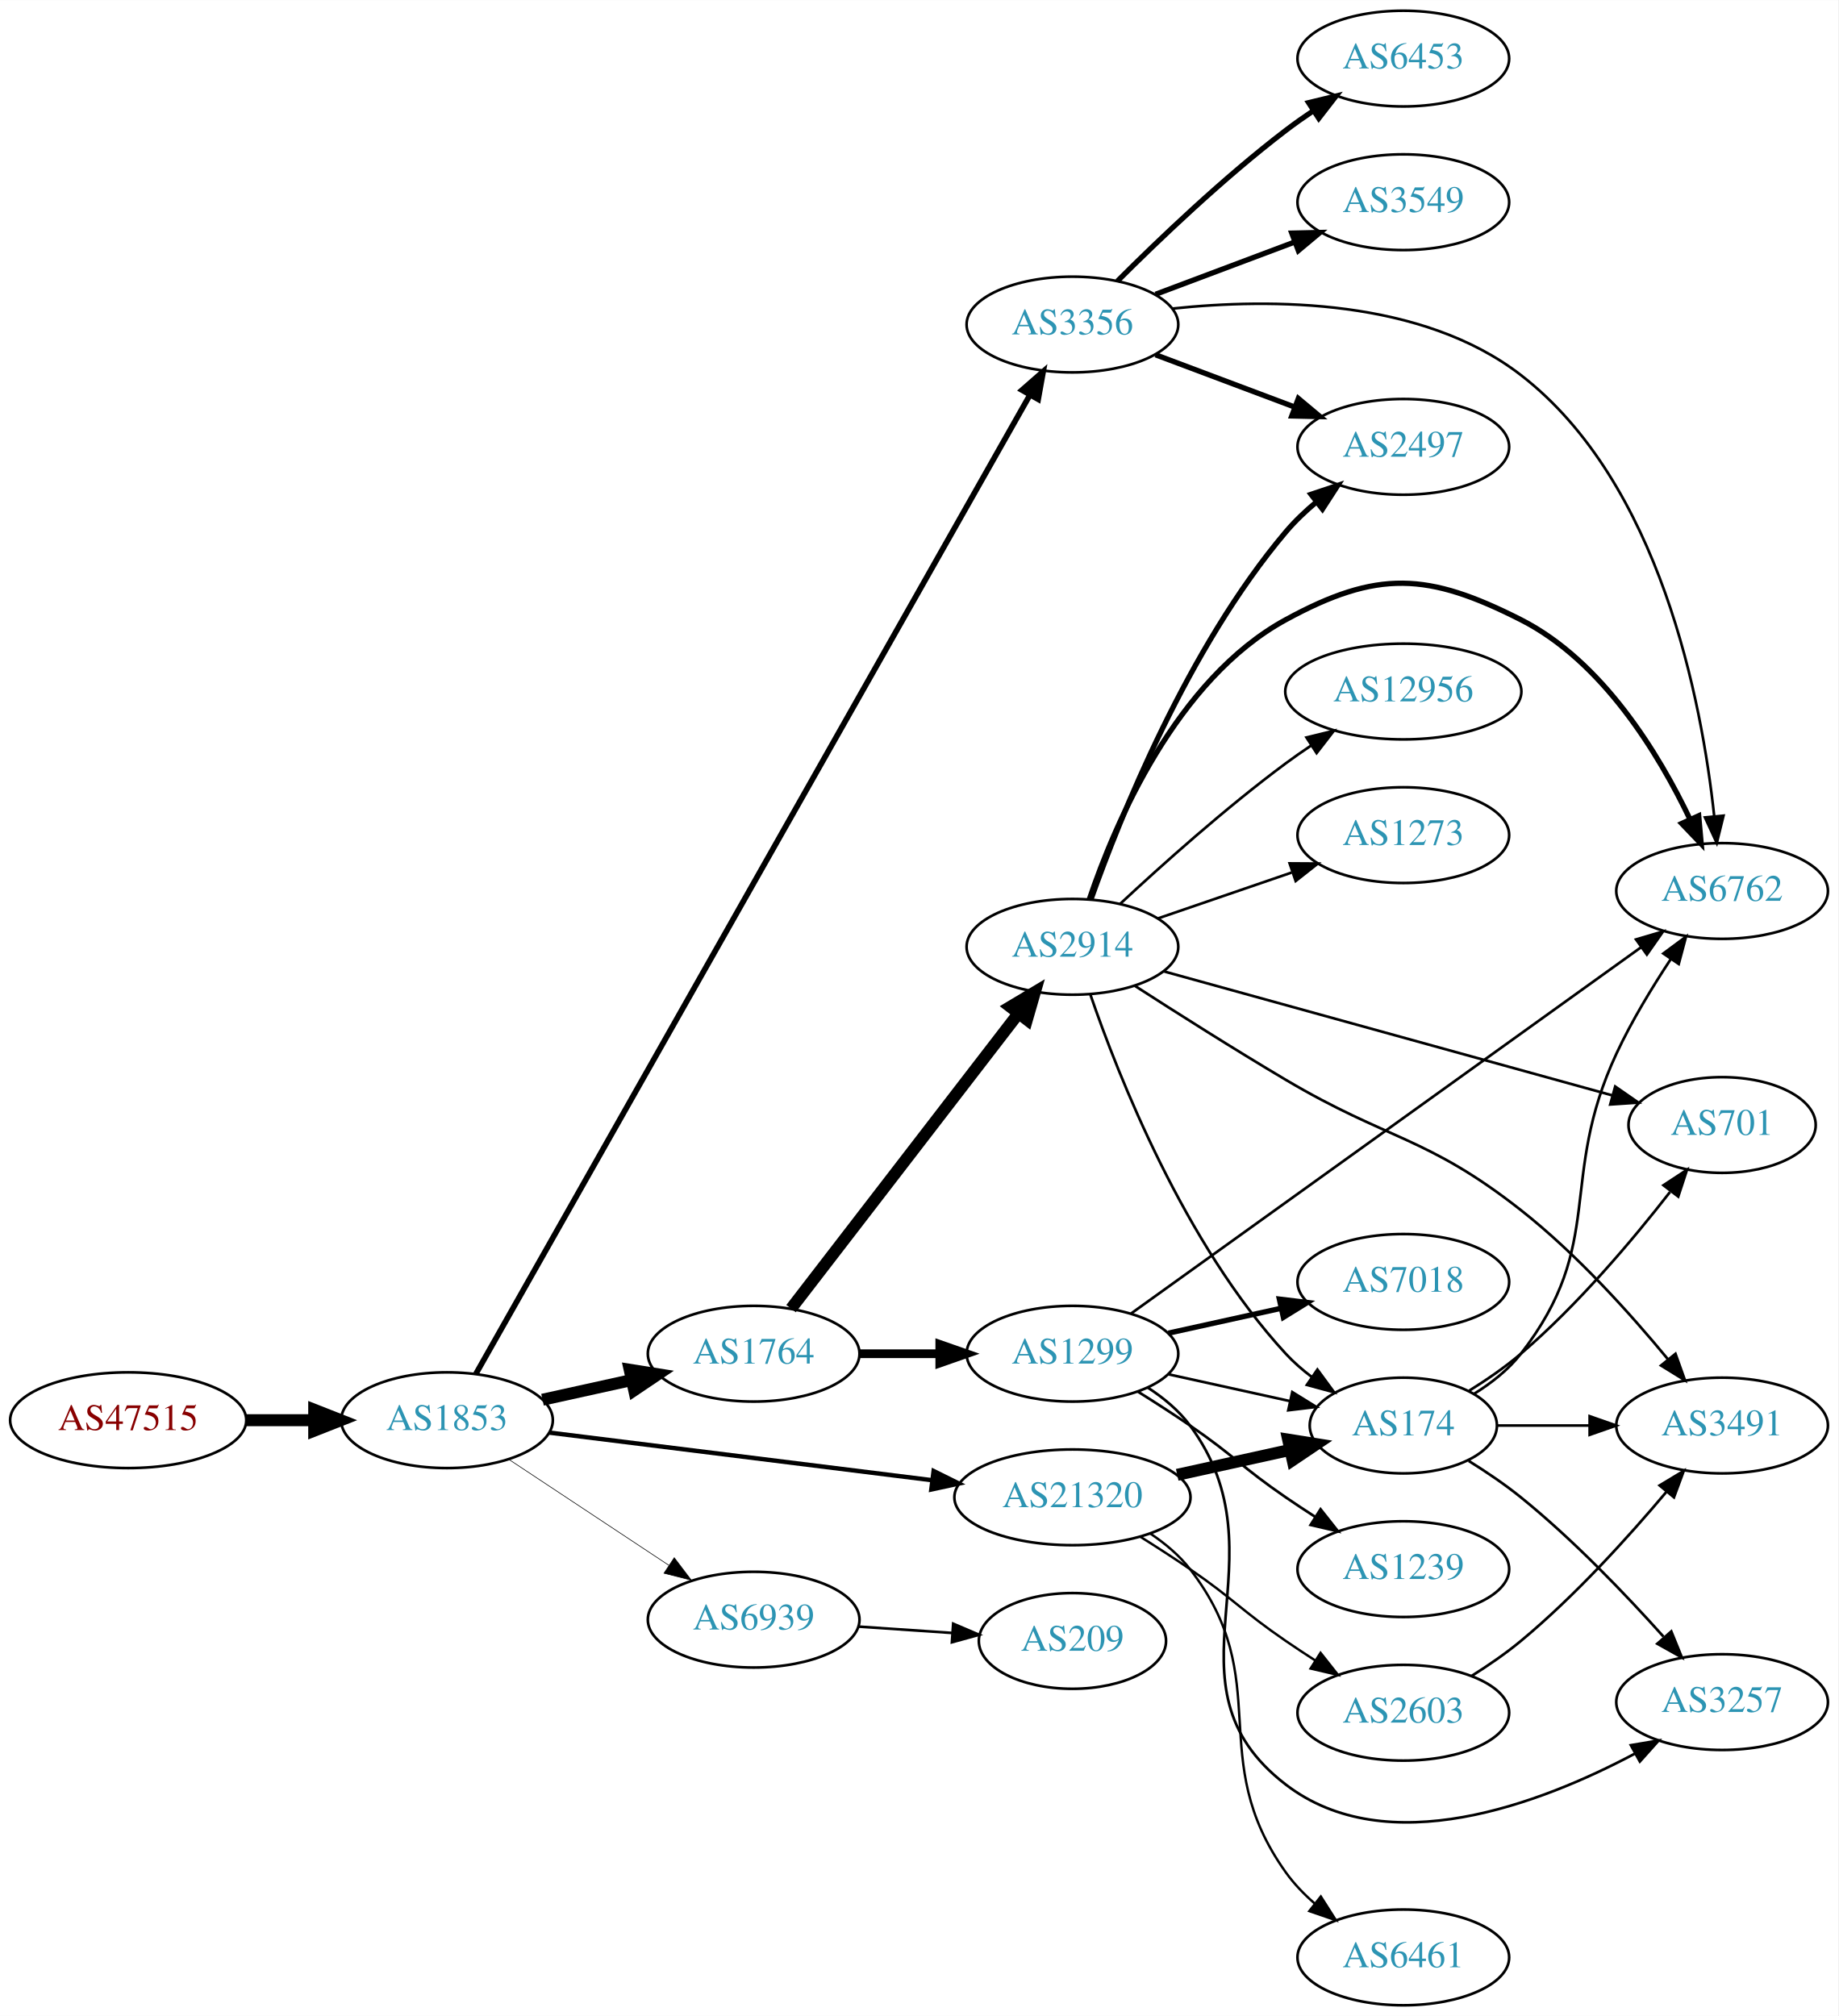
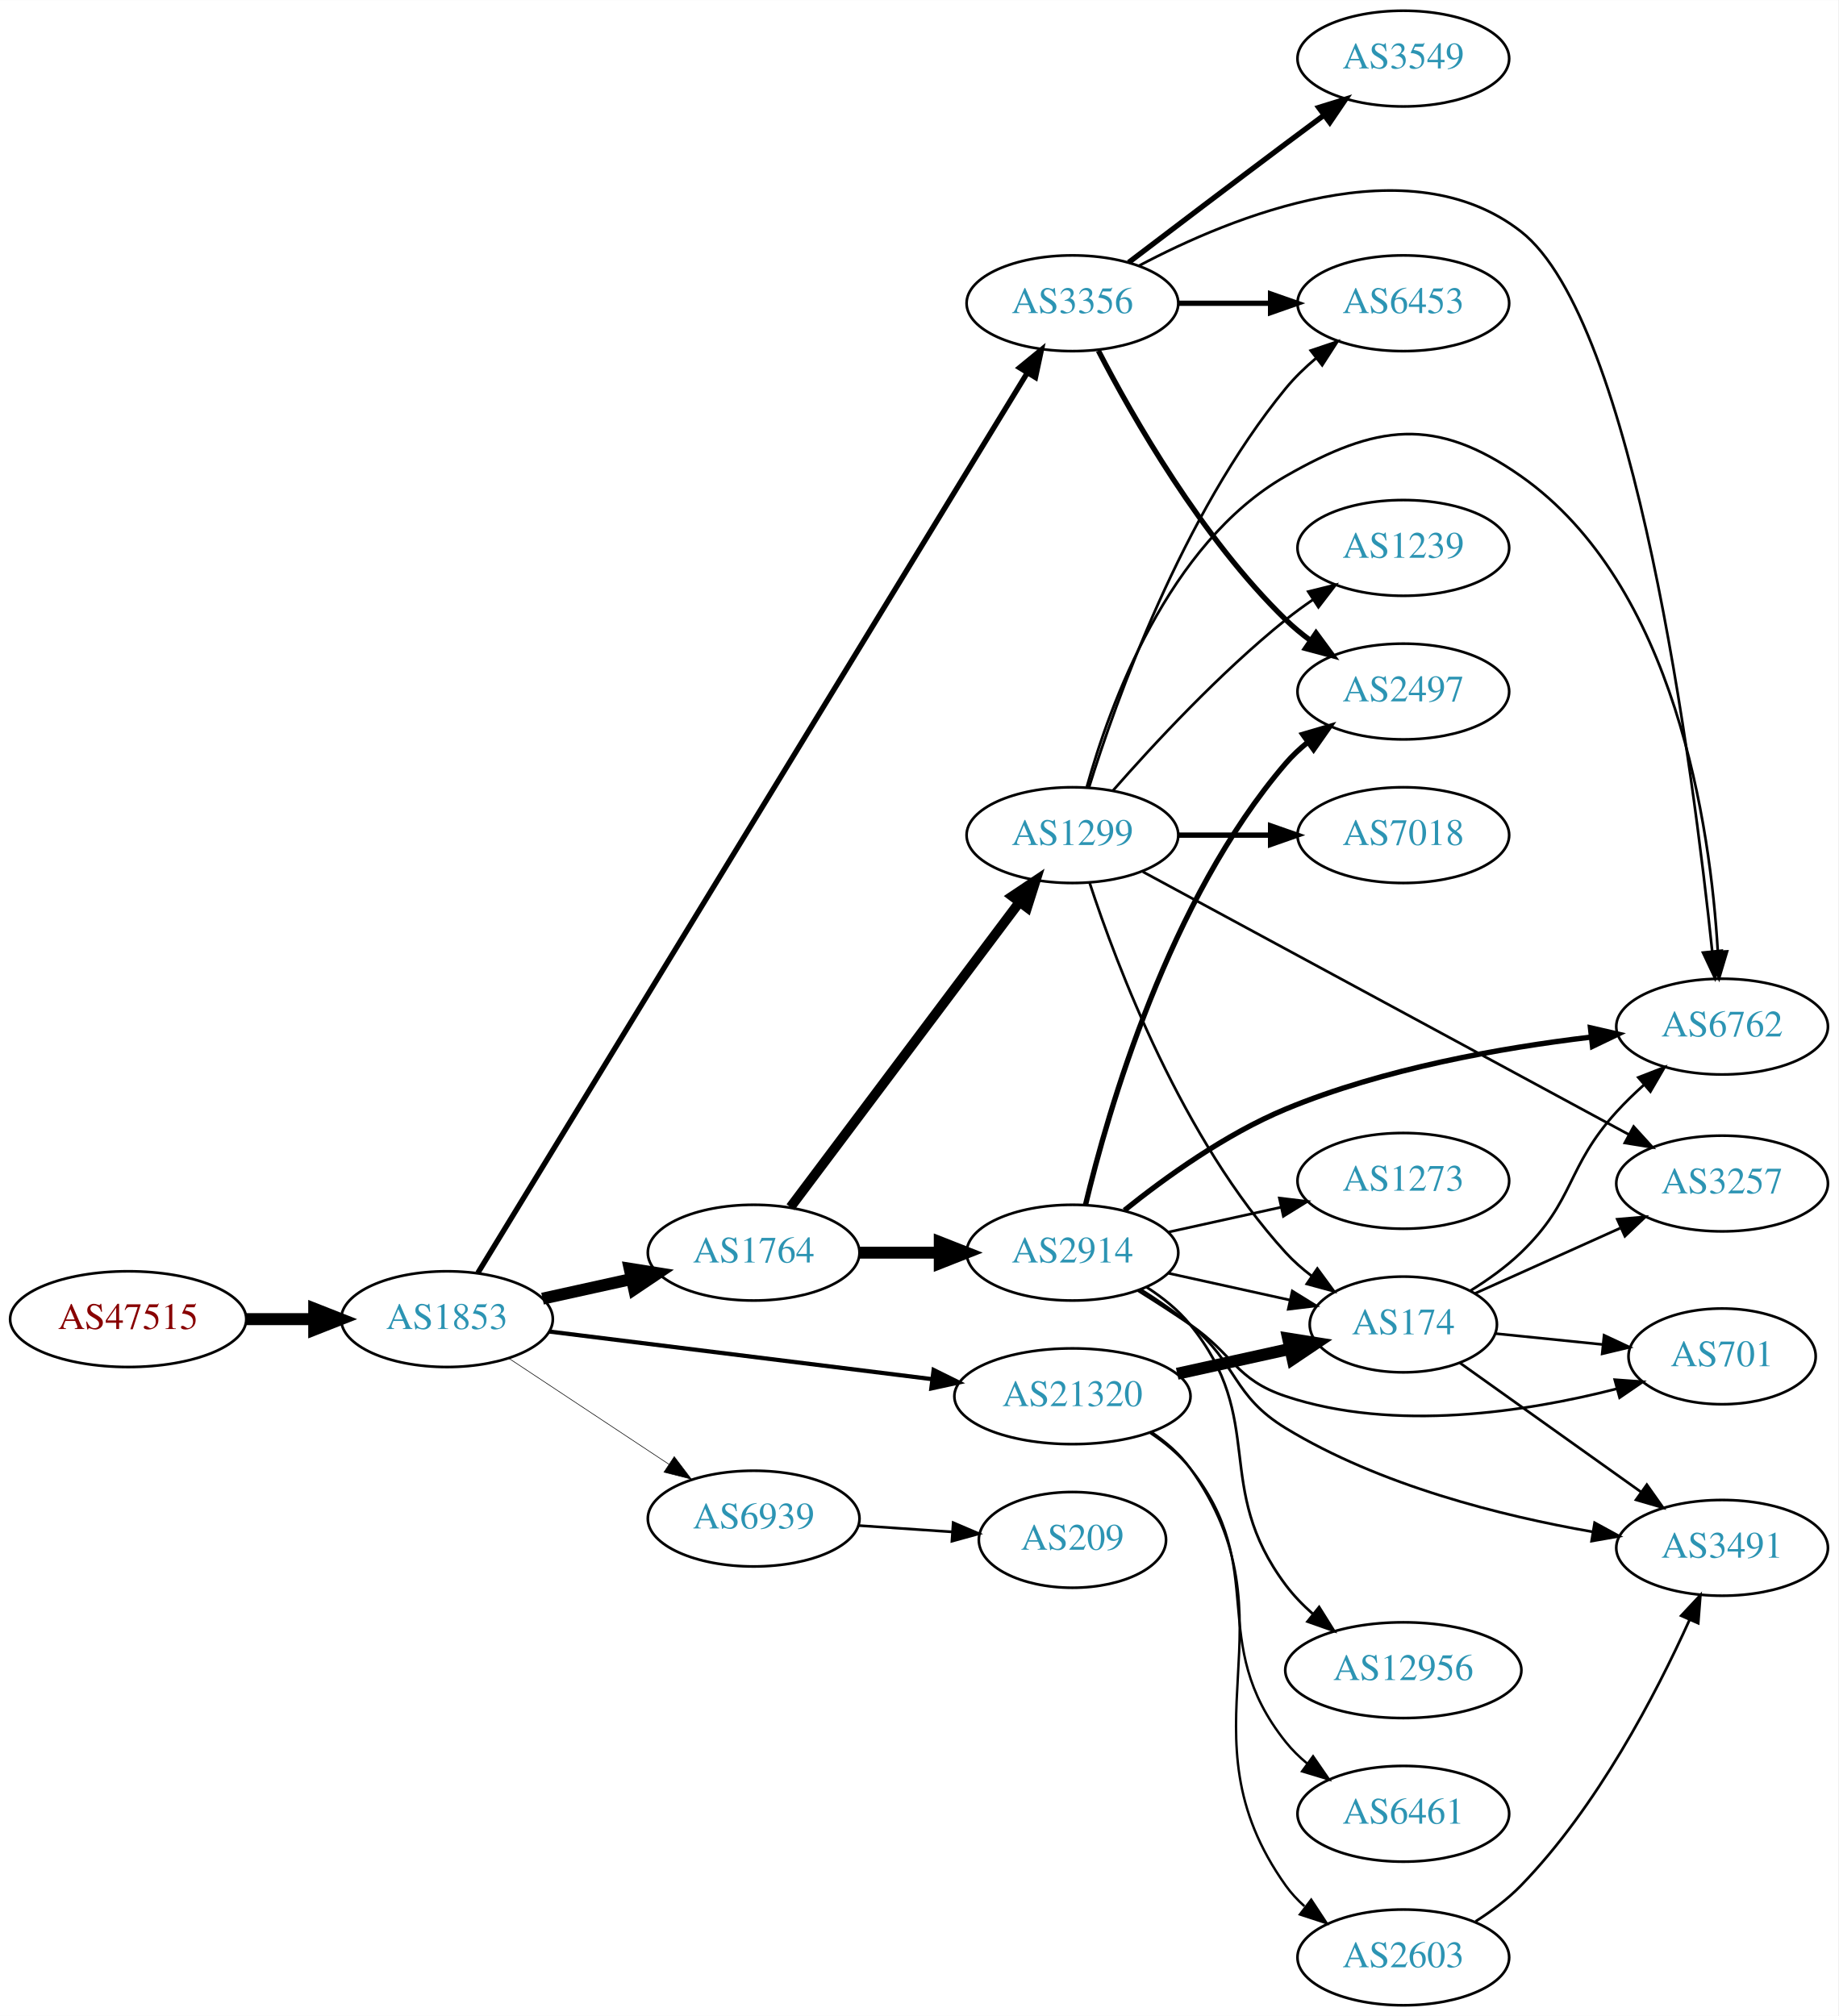
<svg xmlns="http://www.w3.org/2000/svg" xmlns:xlink="http://www.w3.org/1999/xlink" width="691pt" height="758pt" viewBox="0.00 0.00 691.06 758.00">
  <g id="graph0" class="graph" transform="scale(1 1) rotate(0) translate(4 754)">
    <polygon fill="white" stroke="none" points="-4,4 -4,-754 687.055,-754 687.055,4 -4,4" />
    <g id="node1" class="node">
      <g id="a_node1">
        <a xlink:href="/asn/47515" xlink:title="AS47515 ~ BMI-GOVIX [AT]">
-           <ellipse fill="#ffffff" stroke="black" cx="44.196" cy="-220" rx="44.393" ry="18" />
-           <text text-anchor="middle" x="44.196" y="-216.3" font-family="Times,serif" font-size="14.00" fill="#880000">AS47515</text>
+           <ellipse fill="#ffffff" stroke="black" cx="44.196" cy="-258" rx="44.393" ry="18" />
+           <text text-anchor="middle" x="44.196" y="-254.3" font-family="Times,serif" font-size="14.00" fill="#880000">AS47515</text>
        </a>
      </g>
    </g>
    <g id="node2" class="node">
      <g id="a_node2">
        <a xlink:href="/asn/1853" xlink:title="AS1853 ~ ACOnet Backbone [AT]">
-           <ellipse fill="#ffffff" stroke="black" cx="164.039" cy="-220" rx="39.794" ry="18" />
-           <text text-anchor="middle" x="164.039" y="-216.3" font-family="Times,serif" font-size="14.00" fill="#2c94b3">AS1853</text>
+           <ellipse fill="#ffffff" stroke="black" cx="164.039" cy="-258" rx="39.794" ry="18" />
+           <text text-anchor="middle" x="164.039" y="-254.3" font-family="Times,serif" font-size="14.00" fill="#2c94b3">AS1853</text>
        </a>
      </g>
    </g>
    <g id="edge1" class="edge">
-       <path fill="none" stroke="black" stroke-width="4.5" d="M88.407,-220C96.72,-220 105.482,-220 113.965,-220" />
-       <polygon fill="black" stroke="black" stroke-width="4.5" points="114.123,-223.938 124.123,-220 114.123,-216.063 114.123,-223.938" />
+       <path fill="none" stroke="black" stroke-width="4.5" d="M88.407,-258C96.72,-258 105.482,-258 113.965,-258" />
+       <polygon fill="black" stroke="black" stroke-width="4.5" points="114.123,-261.938 124.123,-258 114.123,-254.063 114.123,-261.938" />
    </g>
    <g id="node3" class="node">
      <g id="a_node3">
        <a xlink:href="/asn/3356" xlink:title="AS3356 ~ Level 3 Parent, LLC [US]">
-           <ellipse fill="#ffffff" stroke="black" cx="399.174" cy="-632" rx="39.794" ry="18" />
-           <text text-anchor="middle" x="399.174" y="-628.3" font-family="Times,serif" font-size="14.00" fill="#2c94b3">AS3356</text>
+           <ellipse fill="#ffffff" stroke="black" cx="399.174" cy="-640" rx="39.794" ry="18" />
+           <text text-anchor="middle" x="399.174" y="-636.3" font-family="Times,serif" font-size="14.00" fill="#2c94b3">AS3356</text>
        </a>
      </g>
    </g>
    <g id="edge2" class="edge">
-       <path fill="none" stroke="black" stroke-width="2.132" d="M174.907,-237.44C211.468,-302.051 339.349,-528.043 383.247,-605.621" />
-       <polygon fill="black" stroke="black" stroke-width="2.132" points="380.202,-607.346 388.173,-614.325 386.294,-603.898 380.202,-607.346" />
+       <path fill="none" stroke="black" stroke-width="2.025" d="M175.662,-275.406C212.907,-336.434 337.713,-540.932 382.23,-613.875" />
+       <polygon fill="black" stroke="black" stroke-width="2.025" points="379.292,-615.779 387.489,-622.491 385.267,-612.132 379.292,-615.779" />
    </g>
    <g id="node4" class="node">
      <g id="a_node4">
        <a xlink:href="/asn/1764" xlink:title="AS1764 ~ NEXTLAYER-AS [AT]">
-           <ellipse fill="#ffffff" stroke="black" cx="279.332" cy="-245" rx="39.794" ry="18" />
-           <text text-anchor="middle" x="279.332" y="-241.3" font-family="Times,serif" font-size="14.00" fill="#2c94b3">AS1764</text>
+           <ellipse fill="#ffffff" stroke="black" cx="279.332" cy="-283" rx="39.794" ry="18" />
+           <text text-anchor="middle" x="279.332" y="-279.3" font-family="Times,serif" font-size="14.00" fill="#2c94b3">AS1764</text>
        </a>
      </g>
    </g>
    <g id="edge3" class="edge">
-       <path fill="none" stroke="black" stroke-width="4.5" d="M199.955,-227.705C210.508,-230.033 222.246,-232.624 233.359,-235.076" />
-       <polygon fill="black" stroke="black" stroke-width="4.5" points="232.722,-238.968 243.336,-237.278 234.419,-231.278 232.722,-238.968" />
+       <path fill="none" stroke="black" stroke-width="4.5" d="M199.955,-265.705C210.508,-268.033 222.246,-270.624 233.359,-273.076" />
+       <polygon fill="black" stroke="black" stroke-width="4.5" points="232.722,-276.968 243.336,-275.278 234.419,-269.278 232.722,-276.968" />
    </g>
    <g id="node5" class="node">
      <g id="a_node5">
        <a xlink:href="/asn/21320" xlink:title="AS21320 ~ GEANT Vereniging [EU]">
-           <ellipse fill="#ffffff" stroke="black" cx="399.174" cy="-191" rx="44.393" ry="18" />
-           <text text-anchor="middle" x="399.174" y="-187.3" font-family="Times,serif" font-size="14.00" fill="#2c94b3">AS21320</text>
+           <ellipse fill="#ffffff" stroke="black" cx="399.174" cy="-229" rx="44.393" ry="18" />
+           <text text-anchor="middle" x="399.174" y="-225.3" font-family="Times,serif" font-size="14.00" fill="#2c94b3">AS21320</text>
        </a>
      </g>
    </g>
    <g id="edge4" class="edge">
-       <path fill="none" stroke="black" stroke-width="1.658" d="M202.496,-215.341C241.462,-210.494 302.758,-202.869 346.356,-197.446" />
-       <polygon fill="black" stroke="black" stroke-width="1.658" points="346.988,-200.894 356.479,-196.186 346.124,-193.948 346.988,-200.894" />
+       <path fill="none" stroke="black" stroke-width="1.575" d="M202.496,-253.341C241.462,-248.494 302.758,-240.869 346.356,-235.446" />
+       <polygon fill="black" stroke="black" stroke-width="1.575" points="346.988,-238.894 356.479,-234.186 346.124,-231.948 346.988,-238.894" />
    </g>
    <g id="node6" class="node">
      <g id="a_node6">
        <a xlink:href="/asn/6939" xlink:title="AS6939 ~ Hurricane Electric LLC [US]">
-           <ellipse fill="#ffffff" stroke="black" cx="279.332" cy="-145" rx="39.794" ry="18" />
-           <text text-anchor="middle" x="279.332" y="-141.3" font-family="Times,serif" font-size="14.00" fill="#2c94b3">AS6939</text>
+           <ellipse fill="#ffffff" stroke="black" cx="279.332" cy="-183" rx="39.794" ry="18" />
+           <text text-anchor="middle" x="279.332" y="-179.3" font-family="Times,serif" font-size="14.00" fill="#2c94b3">AS6939</text>
        </a>
      </g>
    </g>
    <g id="edge5" class="edge">
-       <path fill="none" stroke="black" stroke-width="0.237" d="M187.152,-205.361C204.351,-193.975 228.419,-178.042 247.509,-165.405" />
-       <polygon fill="black" stroke="black" stroke-width="0.237" points="249.481,-168.297 255.887,-159.858 245.617,-162.46 249.481,-168.297" />
+       <path fill="none" stroke="black" stroke-width="0.225" d="M187.152,-243.361C204.351,-231.975 228.419,-216.042 247.509,-203.405" />
+       <polygon fill="black" stroke="black" stroke-width="0.225" points="249.481,-206.297 255.887,-197.858 245.617,-200.46 249.481,-206.297" />
+     </g>
+     <g id="node9" class="node">
+       <g id="a_node9">
+         <a xlink:href="/asn/6762" xlink:title="AS6762 ~ TELECOM ITALIA SPARKLE S.p.A. [IT]">
+           <ellipse fill="#ffffff" stroke="black" cx="643.409" cy="-368" rx="39.794" ry="18" />
+           <text text-anchor="middle" x="643.409" y="-364.3" font-family="Times,serif" font-size="14.00" fill="#2c94b3">AS6762</text>
+         </a>
+       </g>
+     </g>
+     <g id="edge26" class="edge">
+       <path fill="none" stroke="black" d="M424.074,-654.049C459.354,-672.741 525.724,-699.834 567.762,-667 610.689,-633.473 632.552,-464.139 639.703,-396.232" />
+       <polygon fill="black" stroke="black" points="643.189,-396.545 640.725,-386.24 636.225,-395.832 643.189,-396.545" />
+     </g>
+     <g id="node13" class="node">
+       <g id="a_node13">
+         <a xlink:href="/asn/2497" xlink:title="AS2497 ~ Internet Initiative Japan Inc. [JP]">
+           <ellipse fill="#ffffff" stroke="black" cx="523.566" cy="-494" rx="39.794" ry="18" />
+           <text text-anchor="middle" x="523.566" y="-490.3" font-family="Times,serif" font-size="14.00" fill="#2c94b3">AS2497</text>
+         </a>
+       </g>
+     </g>
+     <g id="edge27" class="edge">
+       <path fill="none" stroke="black" stroke-width="2" d="M408.928,-622.164C421.778,-597.292 447.692,-551.786 479.37,-521 482.214,-518.236 485.387,-515.612 488.687,-513.163" />
+       <polygon fill="black" stroke="black" stroke-width="2" points="490.753,-515.991 497.034,-507.459 486.803,-510.212 490.753,-515.991" />
+     </g>
+     <g id="node19" class="node">
+       <g id="a_node19">
+         <a xlink:href="/asn/6453" xlink:title="AS6453 ~ TATA COMMUNICATIONS (AMERICA) INC [US]">
+           <ellipse fill="#ffffff" stroke="black" cx="523.566" cy="-640" rx="39.794" ry="18" />
+           <text text-anchor="middle" x="523.566" y="-636.3" font-family="Times,serif" font-size="14.00" fill="#2c94b3">AS6453</text>
+         </a>
+       </g>
+     </g>
+     <g id="edge25" class="edge">
+       <path fill="none" stroke="black" stroke-width="2" d="M438.9,-640C449.838,-640 461.889,-640 473.355,-640" />
+       <polygon fill="black" stroke="black" stroke-width="2" points="473.673,-643.5 483.673,-640 473.672,-636.5 473.673,-643.5" />
+     </g>
+     <g id="node22" class="node">
+       <g id="a_node22">
+         <a xlink:href="/asn/3549" xlink:title="AS3549 ~ Level 3 Parent, LLC [US]">
+           <ellipse fill="#ffffff" stroke="black" cx="523.566" cy="-732" rx="39.794" ry="18" />
+           <text text-anchor="middle" x="523.566" y="-728.3" font-family="Times,serif" font-size="14.00" fill="#2c94b3">AS3549</text>
+         </a>
+       </g>
+     </g>
+     <g id="edge24" class="edge">
+       <path fill="none" stroke="black" stroke-width="2" d="M420.311,-655.35C436.29,-667.508 459.215,-684.9 479.37,-700 483.945,-703.427 488.804,-707.047 493.548,-710.57" />
+       <polygon fill="black" stroke="black" stroke-width="2" points="491.761,-713.602 501.879,-716.745 495.93,-707.978 491.761,-713.602" />
    </g>
    <g id="node7" class="node">
      <g id="a_node7">
-         <a xlink:href="/asn/6762" xlink:title="AS6762 ~ TELECOM ITALIA SPARKLE S.p.A. [IT]">
-           <ellipse fill="#ffffff" stroke="black" cx="643.409" cy="-419" rx="39.794" ry="18" />
-           <text text-anchor="middle" x="643.409" y="-415.3" font-family="Times,serif" font-size="14.00" fill="#2c94b3">AS6762</text>
+         <a xlink:href="/asn/2914" xlink:title="AS2914 ~ NTT America, Inc. [US]">
+           <ellipse fill="#ffffff" stroke="black" cx="399.174" cy="-283" rx="39.794" ry="18" />
+           <text text-anchor="middle" x="399.174" y="-279.3" font-family="Times,serif" font-size="14.00" fill="#2c94b3">AS2914</text>
        </a>
      </g>
    </g>
    <g id="edge6" class="edge">
-       <path fill="none" stroke="black" d="M436.874,-638.006C473.797,-641.917 530.467,-641.837 567.762,-613 620.137,-572.504 635.78,-490.422 640.441,-447.153" />
-       <polygon fill="black" stroke="black" points="643.94,-447.324 641.404,-437.037 636.972,-446.66 643.94,-447.324" />
+       <path fill="none" stroke="black" stroke-width="4.5" d="M319.244,-283C328.798,-283 339.147,-283 349.11,-283" />
+       <polygon fill="black" stroke="black" stroke-width="4.5" points="349.302,-286.938 359.302,-283 349.302,-279.063 349.302,-286.938" />
    </g>
    <g id="node8" class="node">
      <g id="a_node8">
-         <a xlink:href="/asn/3549" xlink:title="AS3549 ~ Level 3 Parent, LLC [US]">
-           <ellipse fill="#ffffff" stroke="black" cx="523.566" cy="-678" rx="39.794" ry="18" />
-           <text text-anchor="middle" x="523.566" y="-674.3" font-family="Times,serif" font-size="14.00" fill="#2c94b3">AS3549</text>
+         <a xlink:href="/asn/1299" xlink:title="AS1299 ~ Telia Carrier [EU]">
+           <ellipse fill="#ffffff" stroke="black" cx="399.174" cy="-440" rx="39.794" ry="18" />
+           <text text-anchor="middle" x="399.174" y="-436.3" font-family="Times,serif" font-size="14.00" fill="#2c94b3">AS1299</text>
        </a>
      </g>
    </g>
    <g id="edge7" class="edge">
-       <path fill="none" stroke="black" stroke-width="2" d="M430.428,-643.371C446.169,-649.287 465.616,-656.596 482.581,-662.972" />
-       <polygon fill="black" stroke="black" stroke-width="2" points="481.644,-666.359 492.236,-666.601 484.107,-659.806 481.644,-666.359" />
-     </g>
-     <g id="node9" class="node">
-       <g id="a_node9">
-         <a xlink:href="/asn/2497" xlink:title="AS2497 ~ Internet Initiative Japan Inc. [JP]">
-           <ellipse fill="#ffffff" stroke="black" cx="523.566" cy="-586" rx="39.794" ry="18" />
-           <text text-anchor="middle" x="523.566" y="-582.3" font-family="Times,serif" font-size="14.00" fill="#2c94b3">AS2497</text>
-         </a>
-       </g>
-     </g>
-     <g id="edge8" class="edge">
-       <path fill="none" stroke="black" stroke-width="2" d="M430.428,-620.629C446.169,-614.713 465.616,-607.404 482.581,-601.028" />
-       <polygon fill="black" stroke="black" stroke-width="2" points="484.107,-604.194 492.236,-597.399 481.644,-597.641 484.107,-604.194" />
-     </g>
-     <g id="node10" class="node">
-       <g id="a_node10">
-         <a xlink:href="/asn/6453" xlink:title="AS6453 ~ TATA COMMUNICATIONS (AMERICA) INC [US]">
-           <ellipse fill="#ffffff" stroke="black" cx="523.566" cy="-732" rx="39.794" ry="18" />
-           <text text-anchor="middle" x="523.566" y="-728.3" font-family="Times,serif" font-size="14.00" fill="#2c94b3">AS6453</text>
-         </a>
-       </g>
-     </g>
-     <g id="edge9" class="edge">
-       <path fill="none" stroke="black" stroke-width="2" d="M416.073,-648.319C431.53,-663.772 456.029,-687.194 479.37,-705 482.693,-707.534 486.26,-710.053 489.869,-712.475" />
-       <polygon fill="black" stroke="black" stroke-width="2" points="487.973,-715.417 498.269,-717.915 491.778,-709.542 487.973,-715.417" />
+       <path fill="none" stroke="black" stroke-width="3.682" d="M293.167,-300.101C313.976,-327.824 355.172,-382.709 379.317,-414.877" />
+       <polygon fill="black" stroke="black" stroke-width="3.682" points="376.552,-417.024 385.354,-422.92 382.151,-412.822 376.552,-417.024" />
    </g>
    <g id="node11" class="node">
      <g id="a_node11">
-         <a xlink:href="/asn/2914" xlink:title="AS2914 ~ NTT America, Inc. [US]">
-           <ellipse fill="#ffffff" stroke="black" cx="399.174" cy="-398" rx="39.794" ry="18" />
-           <text text-anchor="middle" x="399.174" y="-394.3" font-family="Times,serif" font-size="14.00" fill="#2c94b3">AS2914</text>
-         </a>
-       </g>
-     </g>
-     <g id="edge10" class="edge">
-       <path fill="none" stroke="black" stroke-width="4.5" d="M293.393,-261.958C314.098,-288.841 354.576,-341.394 378.71,-372.729" />
-       <polygon fill="black" stroke="black" stroke-width="4.5" points="375.833,-375.446 385.054,-380.966 382.072,-370.641 375.833,-375.446" />
-     </g>
-     <g id="node12" class="node">
-       <g id="a_node12">
-         <a xlink:href="/asn/1299" xlink:title="AS1299 ~ Telia Carrier [EU]">
-           <ellipse fill="#ffffff" stroke="black" cx="399.174" cy="-245" rx="39.794" ry="18" />
-           <text text-anchor="middle" x="399.174" y="-241.3" font-family="Times,serif" font-size="14.00" fill="#2c94b3">AS1299</text>
-         </a>
-       </g>
-     </g>
-     <g id="edge11" class="edge">
-       <path fill="none" stroke="black" stroke-width="3.273" d="M319.244,-245C328.798,-245 339.147,-245 349.11,-245" />
-       <polygon fill="black" stroke="black" stroke-width="3.273" points="349.302,-248.5 359.302,-245 349.302,-241.5 349.302,-248.5" />
-     </g>
-     <g id="node14" class="node">
-       <g id="a_node14">
        <a xlink:href="/asn/174" xlink:title="AS174 ~ Cogent Communications [US]">
-           <ellipse fill="#ffffff" stroke="black" cx="523.566" cy="-218" rx="35.194" ry="18" />
-           <text text-anchor="middle" x="523.566" y="-214.3" font-family="Times,serif" font-size="14.00" fill="#2c94b3">AS174</text>
-         </a>
-       </g>
-     </g>
-     <g id="edge26" class="edge">
-       <path fill="none" stroke="black" stroke-width="4.5" d="M438.564,-199.469C451.972,-202.427 467.083,-205.76 480.756,-208.776" />
-       <polygon fill="black" stroke="black" stroke-width="4.5" points="480.265,-212.7 490.878,-211.01 481.961,-205.01 480.265,-212.7" />
+           <ellipse fill="#ffffff" stroke="black" cx="523.566" cy="-256" rx="35.194" ry="18" />
+           <text text-anchor="middle" x="523.566" y="-252.3" font-family="Times,serif" font-size="14.00" fill="#2c94b3">AS174</text>
+         </a>
+       </g>
+     </g>
+     <g id="edge23" class="edge">
+       <path fill="none" stroke="black" stroke-width="4.5" d="M438.564,-237.469C451.972,-240.427 467.083,-243.76 480.756,-246.776" />
+       <polygon fill="black" stroke="black" stroke-width="4.5" points="480.265,-250.7 490.878,-249.01 481.961,-243.01 480.265,-250.7" />
+     </g>
+     <g id="node20" class="node">
+       <g id="a_node20">
+         <a xlink:href="/asn/6461" xlink:title="AS6461 ~ Zayo Bandwidth [US]">
+           <ellipse fill="#ffffff" stroke="black" cx="523.566" cy="-72" rx="39.794" ry="18" />
+           <text text-anchor="middle" x="523.566" y="-68.3" font-family="Times,serif" font-size="14.00" fill="#2c94b3">AS6461</text>
+         </a>
+       </g>
+     </g>
+     <g id="edge21" class="edge">
+       <path fill="none" stroke="black" stroke-width="0.9" d="M428.434,-215.216C433.952,-211.525 439.285,-207.113 443.37,-202 473.643,-164.117 449.097,-136.883 479.37,-99 481.717,-96.064 484.474,-93.358 487.443,-90.888" />
+       <polygon fill="black" stroke="black" stroke-width="0.9" points="489.635,-93.621 495.652,-84.901 485.51,-87.966 489.635,-93.621" />
    </g>
    <g id="node21" class="node">
      <g id="a_node21">
-         <a xlink:href="/asn/6461" xlink:title="AS6461 ~ Zayo Bandwidth [US]">
+         <a xlink:href="/asn/2603" xlink:title="AS2603 ~ NORDUnet [NO]">
          <ellipse fill="#ffffff" stroke="black" cx="523.566" cy="-18" rx="39.794" ry="18" />
-           <text text-anchor="middle" x="523.566" y="-14.3" font-family="Times,serif" font-size="14.00" fill="#2c94b3">AS6461</text>
-         </a>
-       </g>
-     </g>
-     <g id="edge24" class="edge">
-       <path fill="none" stroke="black" stroke-width="0.9" d="M428.552,-177.309C434.063,-173.613 439.363,-169.174 443.37,-164 475.906,-121.993 448.518,-93.258 479.37,-50 482.408,-45.74 486.188,-41.811 490.237,-38.273" />
-       <polygon fill="black" stroke="black" stroke-width="0.9" points="492.551,-40.906 498.235,-31.965 488.216,-35.41 492.551,-40.906" />
-     </g>
-     <g id="node22" class="node">
-       <g id="a_node22">
-         <a xlink:href="/asn/2603" xlink:title="AS2603 ~ NORDUnet [NO]">
-           <ellipse fill="#ffffff" stroke="black" cx="523.566" cy="-110" rx="39.794" ry="18" />
-           <text text-anchor="middle" x="523.566" y="-106.3" font-family="Times,serif" font-size="14.00" fill="#2c94b3">AS2603</text>
-         </a>
-       </g>
-     </g>
-     <g id="edge25" class="edge">
-       <path fill="none" stroke="black" stroke-width="0.9" d="M424.625,-176.22C430.808,-172.345 437.389,-168.101 443.37,-164 459.865,-152.689 462.876,-148.311 479.37,-137 482.899,-134.581 486.636,-132.111 490.377,-129.698" />
-       <polygon fill="black" stroke="black" stroke-width="0.9" points="492.449,-132.528 499.018,-124.216 488.699,-126.618 492.449,-132.528" />
+           <text text-anchor="middle" x="523.566" y="-14.3" font-family="Times,serif" font-size="14.00" fill="#2c94b3">AS2603</text>
+         </a>
+       </g>
+     </g>
+     <g id="edge22" class="edge">
+       <path fill="none" stroke="black" stroke-width="0.9" d="M428.873,-215.547C434.363,-211.836 439.574,-207.331 443.37,-202 484.895,-143.685 437.846,-103.315 479.37,-45 481.371,-42.19 483.764,-39.61 486.385,-37.255" />
+       <polygon fill="black" stroke="black" stroke-width="0.9" points="488.937,-39.709 494.76,-30.858 484.689,-34.146 488.937,-39.709" />
    </g>
    <g id="node23" class="node">
      <g id="a_node23">
        <a xlink:href="/asn/209" xlink:title="AS209 ~ CenturyLink Communications, LLC [US]">
-           <ellipse fill="#ffffff" stroke="black" cx="399.174" cy="-137" rx="35.194" ry="18" />
-           <text text-anchor="middle" x="399.174" y="-133.3" font-family="Times,serif" font-size="14.00" fill="#2c94b3">AS209</text>
-         </a>
-       </g>
-     </g>
-     <g id="edge32" class="edge">
-       <path fill="none" stroke="black" d="M318.592,-142.403C329.923,-141.633 342.422,-140.785 354.09,-139.993" />
-       <polygon fill="black" stroke="black" points="354.341,-143.484 364.081,-139.315 353.866,-136.5 354.341,-143.484" />
+           <ellipse fill="#ffffff" stroke="black" cx="399.174" cy="-175" rx="35.194" ry="18" />
+           <text text-anchor="middle" x="399.174" y="-171.3" font-family="Times,serif" font-size="14.00" fill="#2c94b3">AS209</text>
+         </a>
+       </g>
+     </g>
+     <g id="edge33" class="edge">
+       <path fill="none" stroke="black" d="M318.592,-180.403C329.923,-179.633 342.422,-178.785 354.09,-177.993" />
+       <polygon fill="black" stroke="black" points="354.341,-181.484 364.081,-177.315 353.866,-174.5 354.341,-181.484" />
+     </g>
+     <g id="edge8" class="edge">
+       <path fill="none" stroke="black" stroke-width="2" d="M418.731,-298.935C434.015,-311.214 456.774,-327.628 479.37,-337 516.113,-352.24 560.643,-360.058 593.875,-364.027" />
+       <polygon fill="black" stroke="black" stroke-width="2" points="593.917,-367.554 604.244,-365.185 594.694,-360.597 593.917,-367.554" />
+     </g>
+     <g id="node10" class="node">
+       <g id="a_node10">
+         <a xlink:href="/asn/701" xlink:title="AS701 ~ UUNET [US]">
+           <ellipse fill="#ffffff" stroke="black" cx="643.409" cy="-244" rx="35.194" ry="18" />
+           <text text-anchor="middle" x="643.409" y="-240.3" font-family="Times,serif" font-size="14.00" fill="#2c94b3">AS701</text>
+         </a>
+       </g>
+     </g>
+     <g id="edge9" class="edge">
+       <path fill="none" stroke="black" d="M423.723,-268.784C430.165,-264.76 437.098,-260.301 443.37,-256 459.865,-244.689 460.397,-235.325 479.37,-229 520.304,-215.355 570.018,-223.166 603.707,-231.785" />
+       <polygon fill="black" stroke="black" points="603.054,-235.234 613.621,-234.463 604.879,-228.476 603.054,-235.234" />
+     </g>
+     <g id="edge10" class="edge">
+       <path fill="none" stroke="black" d="M435.247,-275.263C449.48,-272.123 466.035,-268.471 480.879,-265.196" />
+       <polygon fill="black" stroke="black" points="481.822,-268.572 490.833,-263 480.314,-261.737 481.822,-268.572" />
+     </g>
+     <g id="node12" class="node">
+       <g id="a_node12">
+         <a xlink:href="/asn/3491" xlink:title="AS3491 ~ PCCW Global, Inc. [US]">
+           <ellipse fill="#ffffff" stroke="black" cx="643.409" cy="-172" rx="39.794" ry="18" />
+           <text text-anchor="middle" x="643.409" y="-168.3" font-family="Times,serif" font-size="14.00" fill="#2c94b3">AS3491</text>
+         </a>
+       </g>
+     </g>
+     <g id="edge11" class="edge">
+       <path fill="none" stroke="black" d="M424.724,-269.233C431.033,-265.277 437.65,-260.74 443.37,-256 461.533,-240.948 459.227,-229.276 479.37,-217 514.705,-195.465 560.542,-184.003 594.612,-178.05" />
+       <polygon fill="black" stroke="black" points="595.485,-181.453 604.783,-176.374 594.347,-174.546 595.485,-181.453" />
    </g>
    <g id="edge12" class="edge">
-       <path fill="none" stroke="black" stroke-width="2" d="M405.552,-415.943C415.132,-444.285 438.122,-498.5 479.37,-521 513.858,-539.813 532.728,-538.775 567.762,-521 598.514,-505.398 619.639,-470.518 631.369,-445.905" />
-       <polygon fill="black" stroke="black" stroke-width="2" points="634.594,-447.267 635.544,-436.715 628.221,-444.372 634.594,-447.267" />
+       <path fill="none" stroke="black" stroke-width="2" d="M404.062,-300.868C412.487,-336.125 435.314,-415.672 479.37,-467 481.818,-469.852 484.644,-472.501 487.655,-474.937" />
+       <polygon fill="black" stroke="black" stroke-width="2" points="485.759,-477.884 495.923,-480.875 489.842,-472.199 485.759,-477.884" />
+     </g>
+     <g id="node14" class="node">
+       <g id="a_node14">
+         <a xlink:href="/asn/12956" xlink:title="AS12956 ~ TELXIUS [ES]">
+           <ellipse fill="#ffffff" stroke="black" cx="523.566" cy="-126" rx="44.393" ry="18" />
+           <text text-anchor="middle" x="523.566" y="-122.3" font-family="Times,serif" font-size="14.00" fill="#2c94b3">AS12956</text>
+         </a>
+       </g>
    </g>
    <g id="edge13" class="edge">
-       <path fill="none" stroke="black" stroke-width="2" d="M406.169,-415.94C417.082,-446.695 442.519,-510.38 479.37,-554 482.747,-557.997 486.716,-561.778 490.857,-565.246" />
-       <polygon fill="black" stroke="black" stroke-width="2" points="488.873,-568.137 498.919,-571.503 493.165,-562.607 488.873,-568.137" />
-     </g>
-     <g id="node13" class="node">
-       <g id="a_node13">
-         <a xlink:href="/asn/3491" xlink:title="AS3491 ~ PCCW Global, Inc. [US]">
-           <ellipse fill="#ffffff" stroke="black" cx="643.409" cy="-218" rx="39.794" ry="18" />
-           <text text-anchor="middle" x="643.409" y="-214.3" font-family="Times,serif" font-size="14.00" fill="#2c94b3">AS3491</text>
-         </a>
-       </g>
-     </g>
-     <g id="edge14" class="edge">
-       <path fill="none" stroke="black" d="M422.494,-383.431C438.246,-373.268 459.923,-359.517 479.37,-348 518.019,-325.112 532.449,-326.759 567.762,-299 588.693,-282.547 608.935,-260.034 623.047,-242.918" />
-       <polygon fill="black" stroke="black" points="625.886,-244.973 629.458,-234.999 620.445,-240.568 625.886,-244.973" />
-     </g>
-     <g id="edge15" class="edge">
-       <path fill="none" stroke="black" d="M405.9,-380.1C416.409,-349.475 441.251,-286.338 479.37,-245 482.27,-241.855 485.617,-238.934 489.138,-236.266" />
-       <polygon fill="black" stroke="black" points="491.269,-239.048 497.54,-230.509 487.313,-233.273 491.269,-239.048" />
+       <path fill="none" stroke="black" d="M427.027,-270.05C433.019,-266.188 438.91,-261.492 443.37,-256 472.623,-219.981 451.562,-195.145 479.37,-158 482.293,-154.096 485.822,-150.453 489.588,-147.127" />
+       <polygon fill="black" stroke="black" points="491.917,-149.745 497.533,-140.761 487.54,-144.282 491.917,-149.745" />
    </g>
    <g id="node15" class="node">
      <g id="a_node15">
-         <a xlink:href="/asn/12956" xlink:title="AS12956 ~ TELXIUS [ES]">
-           <ellipse fill="#ffffff" stroke="black" cx="523.566" cy="-494" rx="44.393" ry="18" />
-           <text text-anchor="middle" x="523.566" y="-490.3" font-family="Times,serif" font-size="14.00" fill="#2c94b3">AS12956</text>
-         </a>
-       </g>
-     </g>
-     <g id="edge16" class="edge">
-       <path fill="none" stroke="black" d="M417.127,-414.17C432.73,-428.708 456.806,-450.281 479.37,-467 482.39,-469.238 485.598,-471.476 488.848,-473.654" />
-       <polygon fill="black" stroke="black" points="487.155,-476.728 497.45,-479.235 490.965,-470.856 487.155,-476.728" />
+         <a xlink:href="/asn/1273" xlink:title="AS1273 ~ Vodafone Group PLC [EU]">
+           <ellipse fill="#ffffff" stroke="black" cx="523.566" cy="-310" rx="39.794" ry="18" />
+           <text text-anchor="middle" x="523.566" y="-306.3" font-family="Times,serif" font-size="14.00" fill="#2c94b3">AS1273</text>
+         </a>
+       </g>
+     </g>
+     <g id="edge14" class="edge">
+       <path fill="none" stroke="black" d="M435.247,-290.737C448.434,-293.646 463.614,-296.995 477.58,-300.076" />
+       <polygon fill="black" stroke="black" points="476.969,-303.525 487.489,-302.262 478.477,-296.69 476.969,-303.525" />
+     </g>
+     <g id="edge19" class="edge">
+       <path fill="none" stroke="black" d="M404.586,-458.141C413.109,-488.706 435.041,-549.611 479.37,-575 513.46,-594.525 535.615,-597.581 567.762,-575 626.079,-534.037 639.042,-442.858 641.784,-396.397" />
+       <polygon fill="black" stroke="black" points="645.293,-396.287 642.265,-386.135 638.301,-395.96 645.293,-396.287" />
+     </g>
+     <g id="edge15" class="edge">
+       <path fill="none" stroke="black" d="M405.617,-422.125C415.846,-390.884 440.479,-325.621 479.37,-283 482.254,-279.84 485.59,-276.91 489.105,-274.236" />
+       <polygon fill="black" stroke="black" points="491.237,-277.018 497.502,-268.474 487.276,-271.246 491.237,-277.018" />
    </g>
    <g id="node16" class="node">
      <g id="a_node16">
-         <a xlink:href="/asn/701" xlink:title="AS701 ~ UUNET [US]">
-           <ellipse fill="#ffffff" stroke="black" cx="643.409" cy="-331" rx="35.194" ry="18" />
-           <text text-anchor="middle" x="643.409" y="-327.3" font-family="Times,serif" font-size="14.00" fill="#2c94b3">AS701</text>
-         </a>
-       </g>
-     </g>
-     <g id="edge17" class="edge">
-       <path fill="none" stroke="black" d="M433.348,-388.824C477.289,-376.671 554.736,-355.25 602.027,-342.169" />
-       <polygon fill="black" stroke="black" points="603.22,-345.471 611.925,-339.432 601.354,-338.724 603.22,-345.471" />
+         <a xlink:href="/asn/7018" xlink:title="AS7018 ~ AT&amp;T Services, Inc. [US]">
+           <ellipse fill="#ffffff" stroke="black" cx="523.566" cy="-440" rx="39.794" ry="18" />
+           <text text-anchor="middle" x="523.566" y="-436.3" font-family="Times,serif" font-size="14.00" fill="#2c94b3">AS7018</text>
+         </a>
+       </g>
+     </g>
+     <g id="edge16" class="edge">
+       <path fill="none" stroke="black" stroke-width="2" d="M438.9,-440C449.838,-440 461.889,-440 473.355,-440" />
+       <polygon fill="black" stroke="black" stroke-width="2" points="473.673,-443.5 483.673,-440 473.672,-436.5 473.673,-443.5" />
    </g>
    <g id="node17" class="node">
      <g id="a_node17">
-         <a xlink:href="/asn/1273" xlink:title="AS1273 ~ Vodafone Group PLC [EU]">
-           <ellipse fill="#ffffff" stroke="black" cx="523.566" cy="-440" rx="39.794" ry="18" />
-           <text text-anchor="middle" x="523.566" y="-436.3" font-family="Times,serif" font-size="14.00" fill="#2c94b3">AS1273</text>
-         </a>
-       </g>
-     </g>
-     <g id="edge18" class="edge">
-       <path fill="none" stroke="black" d="M431.376,-408.707C446.625,-413.94 465.175,-420.306 481.554,-425.926" />
-       <polygon fill="black" stroke="black" points="480.827,-429.377 491.422,-429.313 483.099,-422.756 480.827,-429.377" />
-     </g>
-     <g id="edge19" class="edge">
-       <path fill="none" stroke="black" d="M421.247,-260.137C464.464,-291.18 563.228,-362.123 612.832,-397.754" />
-       <polygon fill="black" stroke="black" points="611.048,-400.783 621.212,-403.774 615.132,-395.097 611.048,-400.783" />
-     </g>
-     <g id="edge21" class="edge">
-       <path fill="none" stroke="black" d="M435.247,-237.263C449.48,-234.123 466.035,-230.471 480.879,-227.196" />
-       <polygon fill="black" stroke="black" points="481.822,-230.572 490.833,-225 480.314,-223.737 481.822,-230.572" />
+         <a xlink:href="/asn/3257" xlink:title="AS3257 ~ GTT [DE]">
+           <ellipse fill="#ffffff" stroke="black" cx="643.409" cy="-309" rx="39.794" ry="18" />
+           <text text-anchor="middle" x="643.409" y="-305.3" font-family="Times,serif" font-size="14.00" fill="#2c94b3">AS3257</text>
+         </a>
+       </g>
+     </g>
+     <g id="edge17" class="edge">
+       <path fill="none" stroke="black" d="M425.64,-426.228C469.46,-402.53 559.144,-354.029 608.307,-327.442" />
+       <polygon fill="black" stroke="black" points="610.153,-330.423 617.285,-322.587 606.823,-324.266 610.153,-330.423" />
    </g>
    <g id="node18" class="node">
      <g id="a_node18">
-         <a xlink:href="/asn/3257" xlink:title="AS3257 ~ GTT [DE]">
-           <ellipse fill="#ffffff" stroke="black" cx="643.409" cy="-114" rx="39.794" ry="18" />
-           <text text-anchor="middle" x="643.409" y="-110.3" font-family="Times,serif" font-size="14.00" fill="#2c94b3">AS3257</text>
-         </a>
-       </g>
+         <a xlink:href="/asn/1239" xlink:title="AS1239 ~ Sprint [US]">
+           <ellipse fill="#ffffff" stroke="black" cx="523.566" cy="-548" rx="39.794" ry="18" />
+           <text text-anchor="middle" x="523.566" y="-544.3" font-family="Times,serif" font-size="14.00" fill="#2c94b3">AS1239</text>
+         </a>
+       </g>
+     </g>
+     <g id="edge18" class="edge">
+       <path fill="none" stroke="black" d="M414.326,-456.663C429.428,-473.894 454.549,-501.024 479.37,-521 482.626,-523.62 486.151,-526.192 489.735,-528.646" />
+       <polygon fill="black" stroke="black" points="487.823,-531.577 498.108,-534.121 491.654,-525.719 487.823,-531.577" />
    </g>
    <g id="edge20" class="edge">
-       <path fill="none" stroke="black" d="M427.39,-232.331C433.371,-228.461 439.166,-223.69 443.37,-218 480.274,-168.059 430.128,-120.832 479.37,-83 517.437,-53.754 575.013,-75.707 610.58,-94.603" />
-       <polygon fill="black" stroke="black" points="609.112,-97.79 619.558,-99.557 612.494,-91.662 609.112,-97.79" />
-     </g>
-     <g id="node19" class="node">
-       <g id="a_node19">
-         <a xlink:href="/asn/1239" xlink:title="AS1239 ~ Sprint [US]">
-           <ellipse fill="#ffffff" stroke="black" cx="523.566" cy="-164" rx="39.794" ry="18" />
-           <text text-anchor="middle" x="523.566" y="-160.3" font-family="Times,serif" font-size="14.00" fill="#2c94b3">AS1239</text>
-         </a>
-       </g>
-     </g>
-     <g id="edge22" class="edge">
-       <path fill="none" stroke="black" d="M423.723,-230.784C430.165,-226.76 437.098,-222.301 443.37,-218 459.865,-206.689 462.876,-202.311 479.37,-191 482.899,-188.581 486.636,-186.111 490.377,-183.698" />
-       <polygon fill="black" stroke="black" points="492.449,-186.528 499.018,-178.216 488.699,-180.618 492.449,-186.528" />
-     </g>
-     <g id="node20" class="node">
-       <g id="a_node20">
-         <a xlink:href="/asn/7018" xlink:title="AS7018 ~ AT&amp;T Services, Inc. [US]">
-           <ellipse fill="#ffffff" stroke="black" cx="523.566" cy="-272" rx="39.794" ry="18" />
-           <text text-anchor="middle" x="523.566" y="-268.3" font-family="Times,serif" font-size="14.00" fill="#2c94b3">AS7018</text>
-         </a>
-       </g>
-     </g>
-     <g id="edge23" class="edge">
-       <path fill="none" stroke="black" stroke-width="2" d="M435.247,-252.737C448.434,-255.646 463.614,-258.995 477.58,-262.076" />
-       <polygon fill="black" stroke="black" stroke-width="2" points="476.969,-265.525 487.489,-264.262 478.477,-258.69 476.969,-265.525" />
+       <path fill="none" stroke="black" d="M405.345,-457.782C415.453,-490.299 440.317,-560.378 479.37,-608 482.688,-612.046 486.624,-615.854 490.749,-619.335" />
+       <polygon fill="black" stroke="black" points="488.759,-622.222 498.8,-625.602 493.059,-616.698 488.759,-622.222" />
+     </g>
+     <g id="edge31" class="edge">
+       <path fill="none" stroke="black" d="M548.715,-268.649C555.299,-272.725 562.156,-277.603 567.762,-283 588.277,-302.749 584.605,-314.932 603.762,-336 606.879,-339.428 610.369,-342.813 613.943,-346.024" />
+       <polygon fill="black" stroke="black" points="611.911,-348.892 621.787,-352.728 616.459,-343.57 611.911,-348.892" />
+     </g>
+     <g id="edge29" class="edge">
+       <path fill="none" stroke="black" d="M558.335,-252.561C570.786,-251.293 585.081,-249.838 598.31,-248.491" />
+       <polygon fill="black" stroke="black" points="599.041,-251.934 608.635,-247.439 598.332,-244.97 599.041,-251.934" />
+     </g>
+     <g id="edge30" class="edge">
+       <path fill="none" stroke="black" d="M544.824,-241.56C563.564,-228.202 591.645,-208.185 612.879,-193.049" />
+       <polygon fill="black" stroke="black" points="615.113,-195.755 621.224,-187.101 611.049,-190.055 615.113,-195.755" />
+     </g>
+     <g id="edge32" class="edge">
+       <path fill="none" stroke="black" d="M550.427,-267.631C566.434,-274.83 587.253,-284.193 605.035,-292.191" />
+       <polygon fill="black" stroke="black" points="603.996,-295.561 614.552,-296.471 606.867,-289.177 603.996,-295.561" />
    </g>
    <g id="edge28" class="edge">
-       <path fill="none" stroke="black" d="M550.242,-229.959C556.692,-233.975 563.098,-238.993 567.762,-245 600.091,-286.631 581.475,-310.234 603.762,-358 609.436,-370.16 617.121,-382.815 624.144,-393.425" />
-       <polygon fill="black" stroke="black" points="621.316,-395.492 629.828,-401.801 627.109,-391.561 621.316,-395.492" />
-     </g>
-     <g id="edge31" class="edge">
-       <path fill="none" stroke="black" d="M558.968,-218C569.792,-218 581.96,-218 593.587,-218" />
-       <polygon fill="black" stroke="black" points="593.618,-221.5 603.617,-218 593.617,-214.5 593.618,-221.5" />
-     </g>
-     <g id="edge29" class="edge">
-       <path fill="none" stroke="black" d="M548.316,-231.089C554.894,-235.172 561.847,-239.943 567.762,-245 589.071,-263.216 609.676,-287.637 623.819,-305.801" />
-       <polygon fill="black" stroke="black" points="621.36,-308.347 630.218,-314.16 626.919,-304.092 621.36,-308.347" />
-     </g>
-     <g id="edge30" class="edge">
-       <path fill="none" stroke="black" d="M548.139,-204.699C554.714,-200.612 561.71,-195.892 567.762,-191 587.368,-175.153 607.116,-154.529 621.371,-138.615" />
-       <polygon fill="black" stroke="black" points="624.301,-140.585 628.296,-130.772 619.053,-135.952 624.301,-140.585" />
-     </g>
-     <g id="edge27" class="edge">
-       <path fill="none" stroke="black" d="M549.119,-123.764C555.428,-127.72 562.044,-132.257 567.762,-137 588.128,-153.891 608.284,-176.185 622.509,-193.107" />
-       <polygon fill="black" stroke="black" points="619.917,-195.465 628.99,-200.935 625.309,-191.001 619.917,-195.465" />
+       <path fill="none" stroke="black" d="M550.747,-31.548C556.76,-35.391 562.828,-39.929 567.762,-45 596.515,-74.547 618.655,-117.241 631.11,-144.808" />
+       <polygon fill="black" stroke="black" points="628.024,-146.484 635.255,-154.228 634.431,-143.665 628.024,-146.484" />
    </g>
  </g>
</svg>
